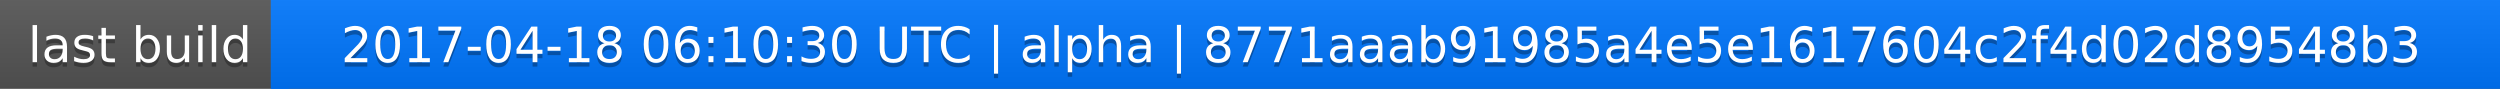
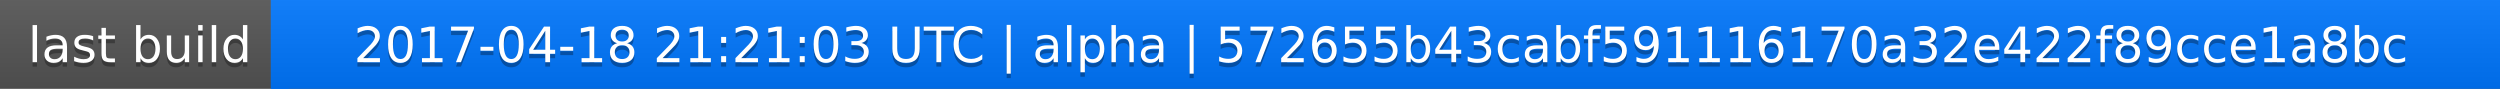
<svg xmlns="http://www.w3.org/2000/svg" width="563" height="20">
  <linearGradient id="a" x2="0" y2="100%">
    <stop offset="0" stop-color="#bbb" stop-opacity=".1" />
    <stop offset="1" stop-opacity=".1" />
  </linearGradient>
  <rect rx="0" width="563" height="20" fill="#555" />
  <rect rx="0" x="61" width="502" height="20" fill="#07f" />
  <path fill="#07f" d="M61 0h4v20h-4z" />
  <rect rx="0" width="563" height="20" fill="url(#a)" />
  <g fill="#fff" text-anchor="middle" font-family="DejaVu Sans,Verdana,Geneva,sans-serif" font-size="11">
    <text x="31.5" y="15" fill="#010101" fill-opacity=".3">last build</text>
    <text x="31.5" y="14">last build</text>
-     <text x="311" y="15" fill="#010101" fill-opacity=".3">2017-04-18 06:10:30 UTC | alpha | 8771aaab91985a4e5e1617604c2f4d02d89548b3</text>
-     <text x="311" y="14">2017-04-18 06:10:30 UTC | alpha | 8771aaab91985a4e5e1617604c2f4d02d89548b3</text>
+     <text x="311" y="15" fill="#010101" fill-opacity=".3">2017-04-18 21:21:03 UTC | alpha | 572655b43cabf591116170a32e422f89cce1a8bc</text>
+     <text x="311" y="14">2017-04-18 21:21:03 UTC | alpha | 572655b43cabf591116170a32e422f89cce1a8bc</text>
  </g>
</svg>
